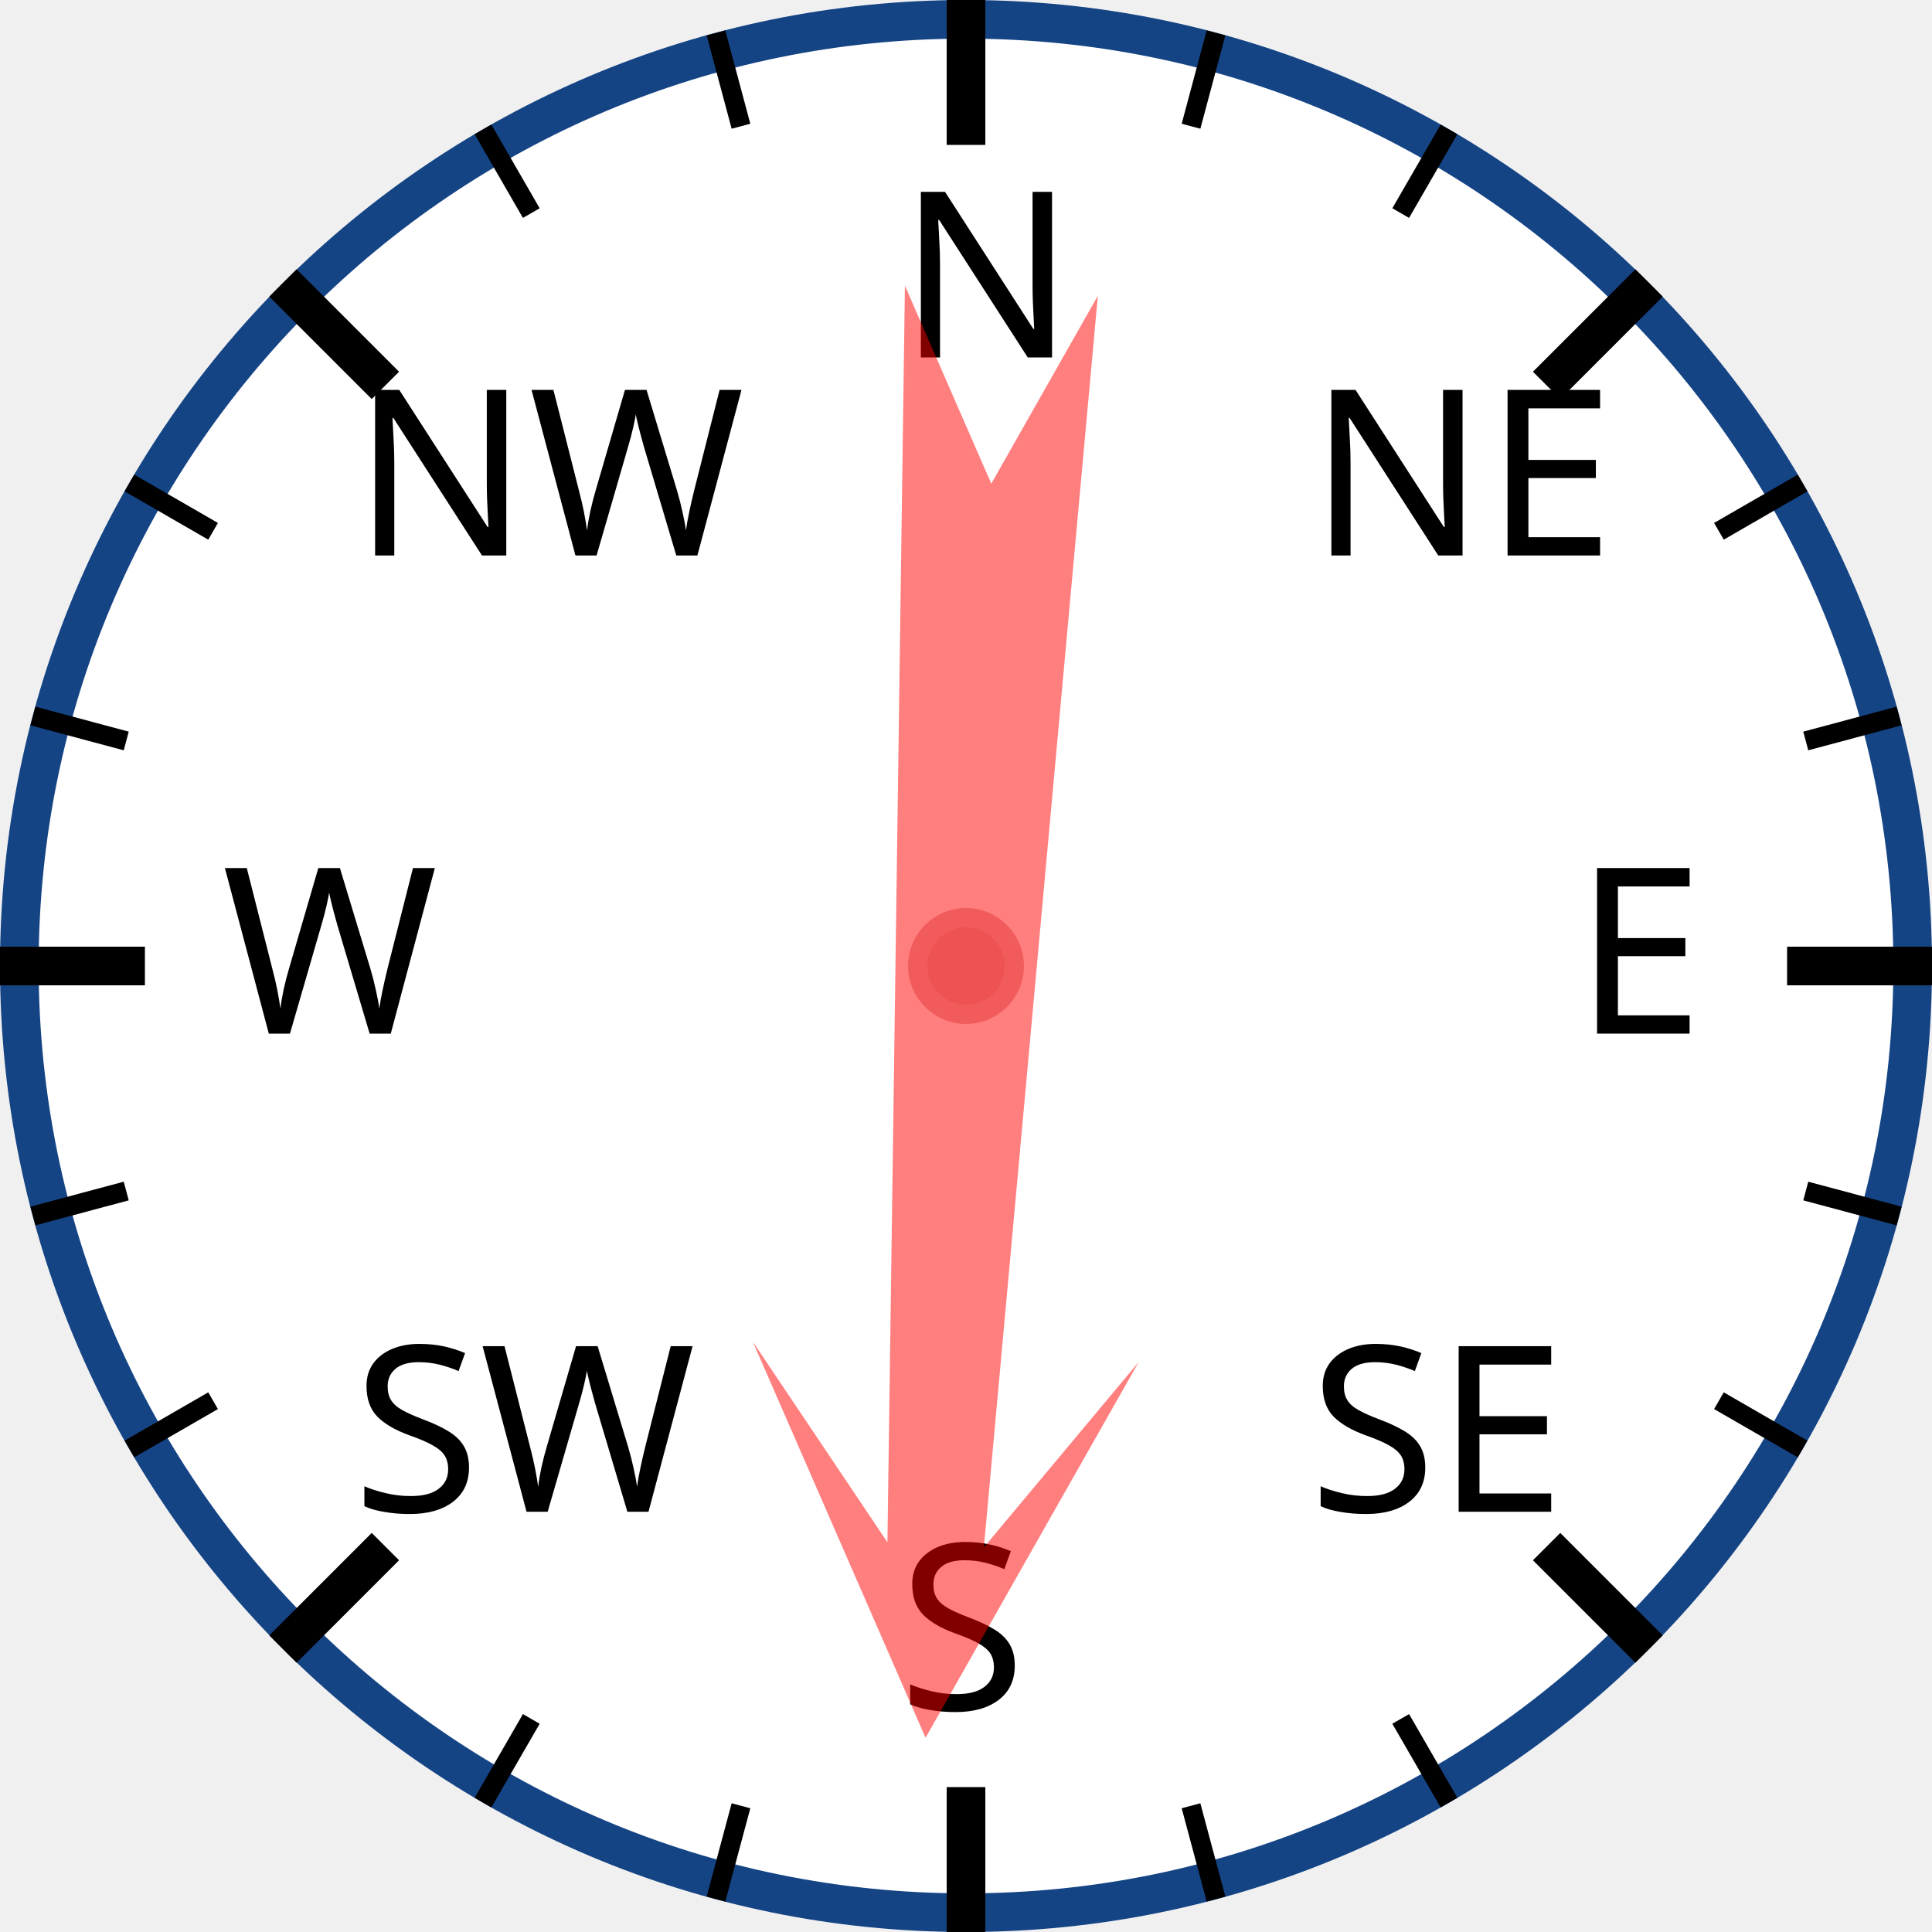
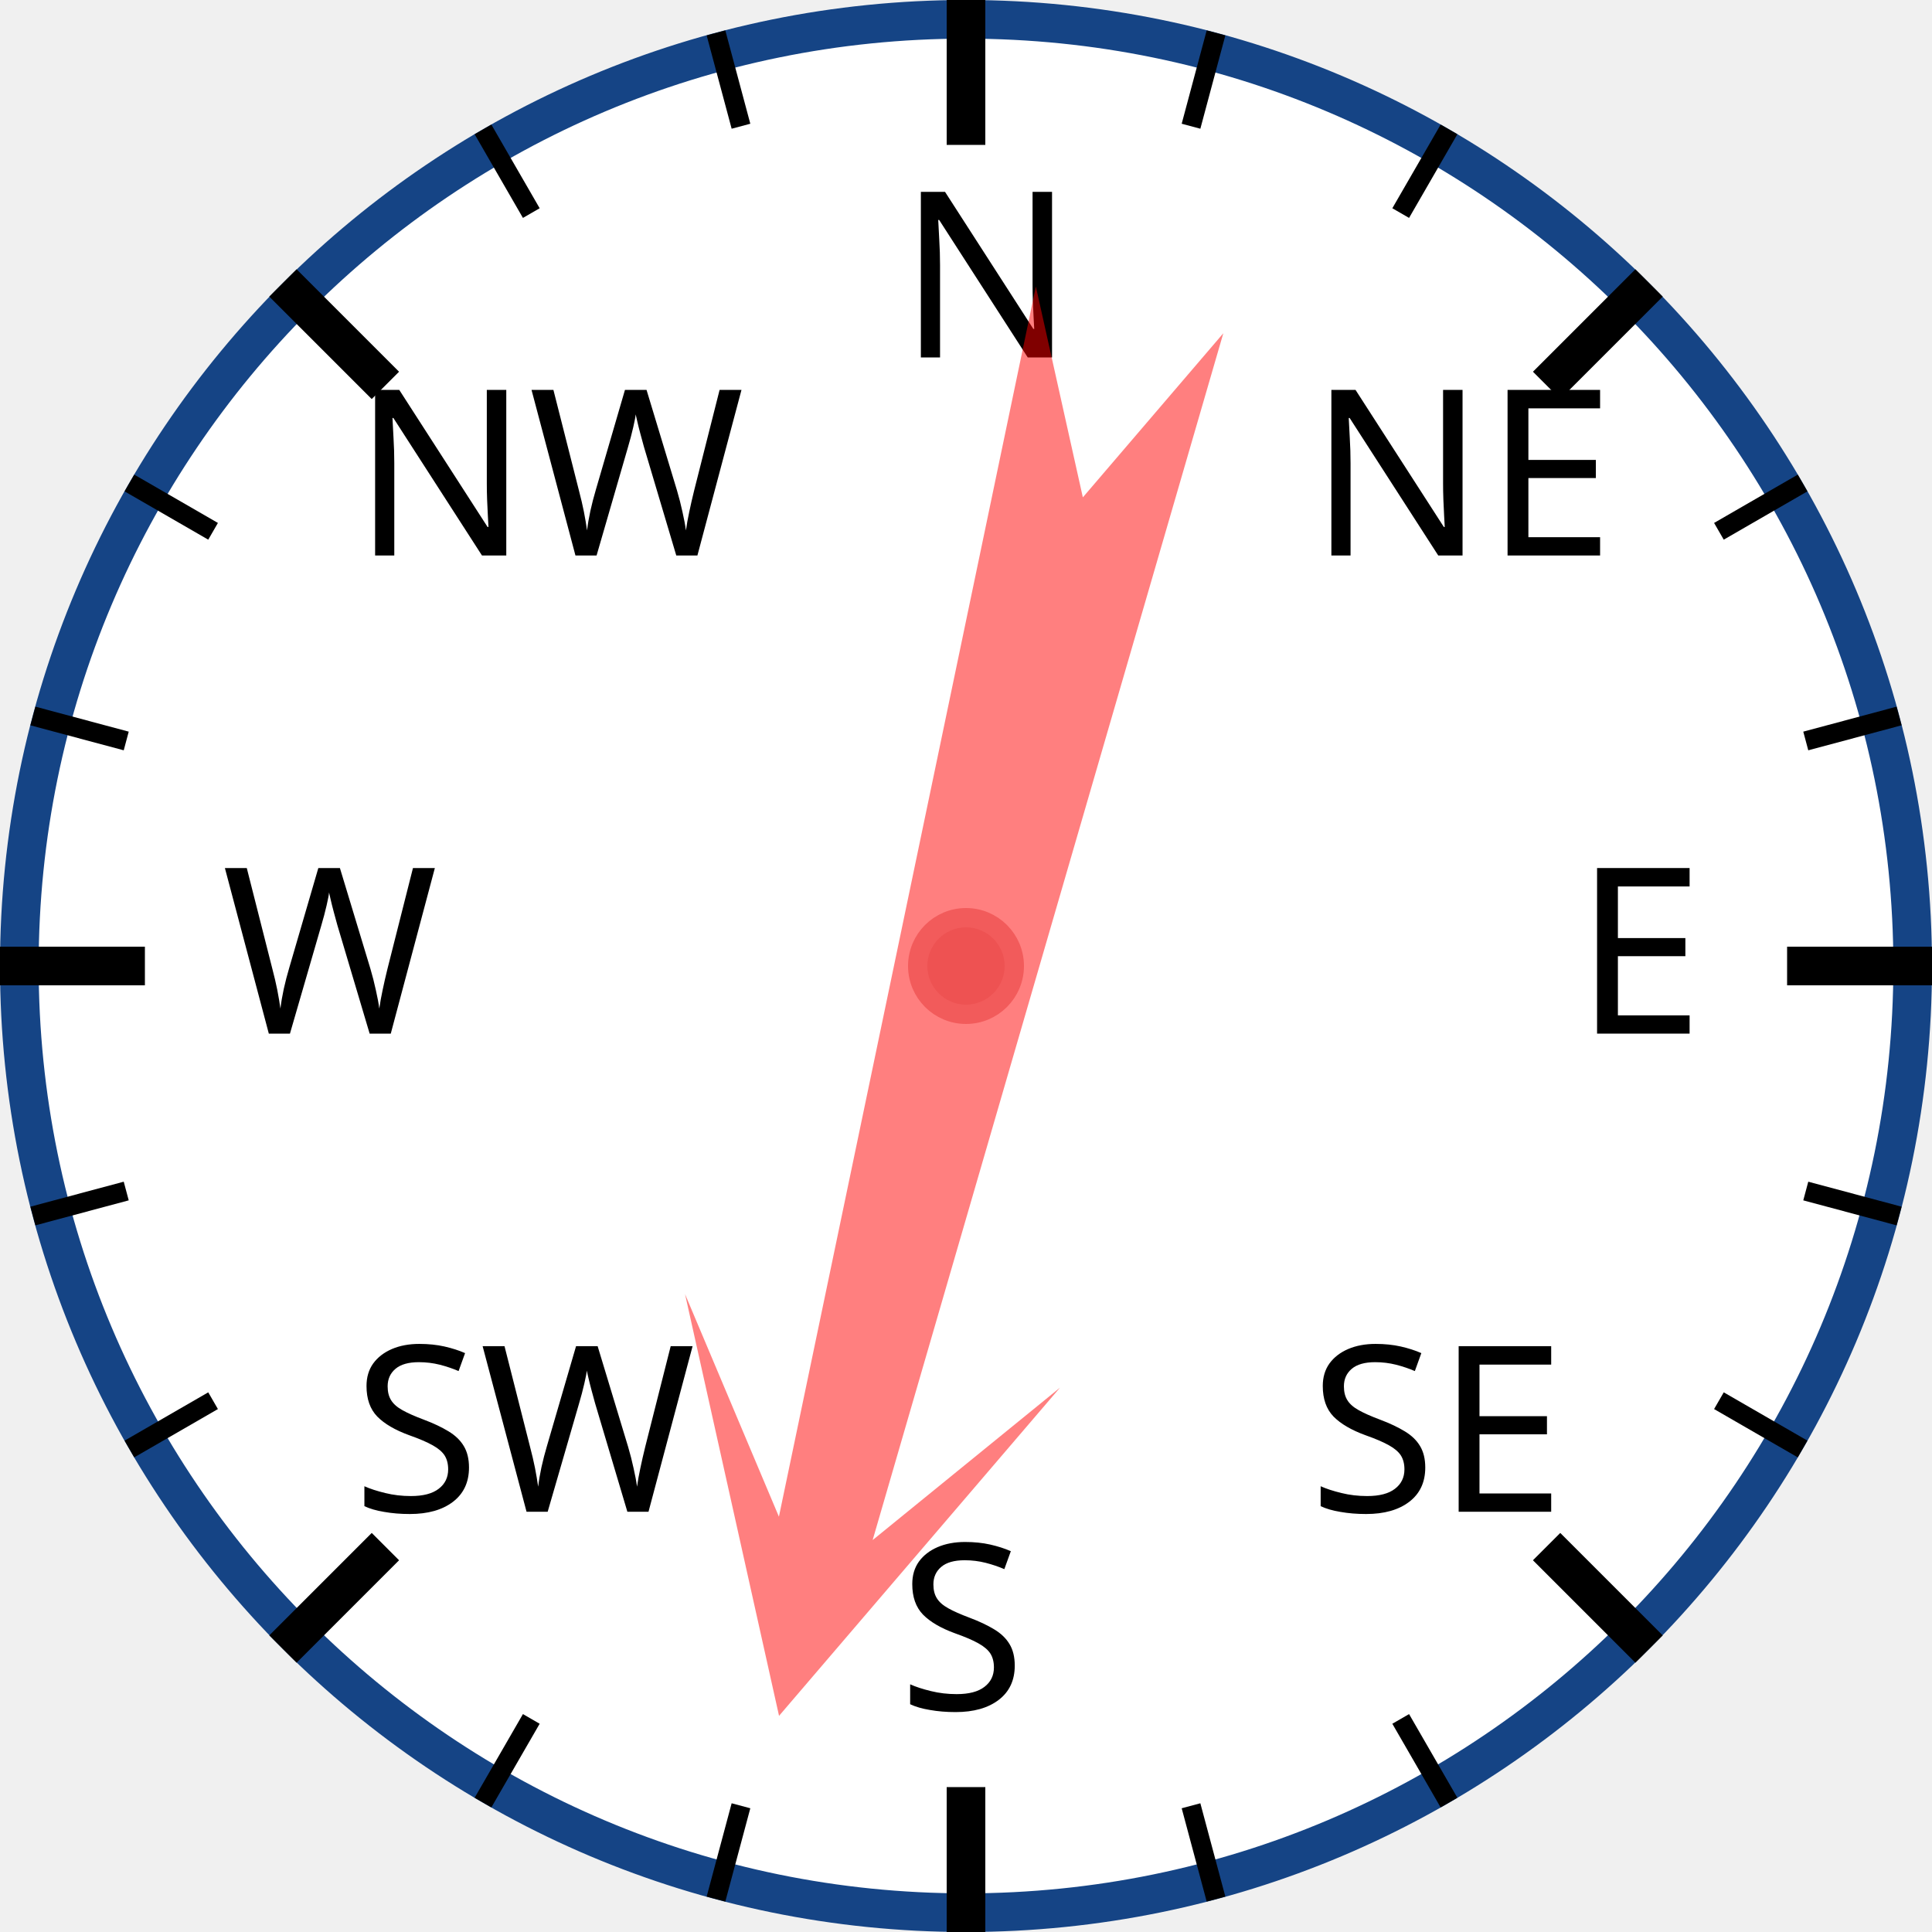
<svg xmlns="http://www.w3.org/2000/svg" width="120px" height="120px" viewBox="0 0 200 200">
  <circle cx="100" cy="100" r="98" style="fill: white; stroke: #154485; stroke-width: 4;" />
  <text x="93.0" y="37.0" style="font-family: sans-serif; font-size: 18pt;">N</text>
  <line x1="100.0" y1="0.0" x2="100.0" y2="15.0" style="stroke: black; stroke-width: 4;" />
  <line x1="74.118" y1="3.407" x2="76.706" y2="13.067" style="stroke: black; stroke-width: 2;" />
  <line x1="50" y1="13.397" x2="55" y2="22.058" style="stroke: black; stroke-width: 2;" />
  <text x="36.503" y="57.503" style="font-family: sans-serif; font-size: 18pt;">NW</text>
  <line x1="29.289" y1="29.289" x2="39.896" y2="39.896" style="stroke: black; stroke-width: 4;" />
  <line x1="13.397" y1="50" x2="22.058" y2="55" style="stroke: black; stroke-width: 2;" />
  <line x1="3.407" y1="74.118" x2="13.067" y2="76.706" style="stroke: black; stroke-width: 2;" />
  <text x="23.0" y="107.0" style="font-family: sans-serif; font-size: 18pt;">W</text>
  <line x1="0.0" y1="100.0" x2="15.0" y2="100.0" style="stroke: black; stroke-width: 4;" />
  <line x1="3.407" y1="125.882" x2="13.067" y2="123.294" style="stroke: black; stroke-width: 2;" />
  <line x1="13.397" y1="150" x2="22.058" y2="145" style="stroke: black; stroke-width: 2;" />
  <text x="36.503" y="156.497" style="font-family: sans-serif; font-size: 18pt;">SW</text>
  <line x1="29.289" y1="170.711" x2="39.896" y2="160.104" style="stroke: black; stroke-width: 4;" />
  <line x1="50" y1="186.603" x2="55" y2="177.942" style="stroke: black; stroke-width: 2;" />
  <line x1="74.118" y1="196.593" x2="76.706" y2="186.933" style="stroke: black; stroke-width: 2;" />
  <text x="93" y="177.0" style="font-family: sans-serif; font-size: 18pt;">S</text>
  <line x1="100" y1="200.0" x2="100" y2="185.0" style="stroke: black; stroke-width: 4;" />
  <line x1="125.882" y1="196.593" x2="123.294" y2="186.933" style="stroke: black; stroke-width: 2;" />
  <line x1="150.0" y1="186.603" x2="145.0" y2="177.942" style="stroke: black; stroke-width: 2;" />
  <text x="135.497" y="156.497" style="font-family: sans-serif; font-size: 18pt;">SE</text>
  <line x1="170.711" y1="170.711" x2="160.104" y2="160.104" style="stroke: black; stroke-width: 4;" />
  <line x1="186.603" y1="150" x2="177.942" y2="145" style="stroke: black; stroke-width: 2;" />
  <line x1="196.593" y1="125.882" x2="186.933" y2="123.294" style="stroke: black; stroke-width: 2;" />
  <text x="163.0" y="107" style="font-family: sans-serif; font-size: 18pt;">E</text>
  <line x1="200.0" y1="100" x2="185.0" y2="100" style="stroke: black; stroke-width: 4;" />
  <line x1="196.593" y1="74.118" x2="186.933" y2="76.706" style="stroke: black; stroke-width: 2;" />
  <line x1="186.603" y1="50" x2="177.942" y2="55" style="stroke: black; stroke-width: 2;" />
  <text x="135.497" y="57.503" style="font-family: sans-serif; font-size: 18pt;">NE</text>
  <line x1="170.711" y1="29.289" x2="160.104" y2="39.896" style="stroke: black; stroke-width: 4;" />
  <line x1="150" y1="13.397" x2="145" y2="22.058" style="stroke: black; stroke-width: 2;" />
  <line x1="125.882" y1="3.407" x2="123.294" y2="13.067" style="stroke: black; stroke-width: 2;" />
-   <polygon points="100 20 120 60 105 40 110 170 100 150 90 170 95 40 80 60" style="fill: red; fill-opacity: 0.5;" transform="rotate(183,100,100)" />
+   <polygon points="100 20 120 60 105 40 110 170 100 150 90 170 95 40 80 60" style="fill: red; fill-opacity: 0.5;" transform="rotate(194,100,100)" />
  <circle cx="100" cy="100" r="5" style="fill: #EE5252; stroke: #F25B5B; stroke-width: 2;" />
</svg>
